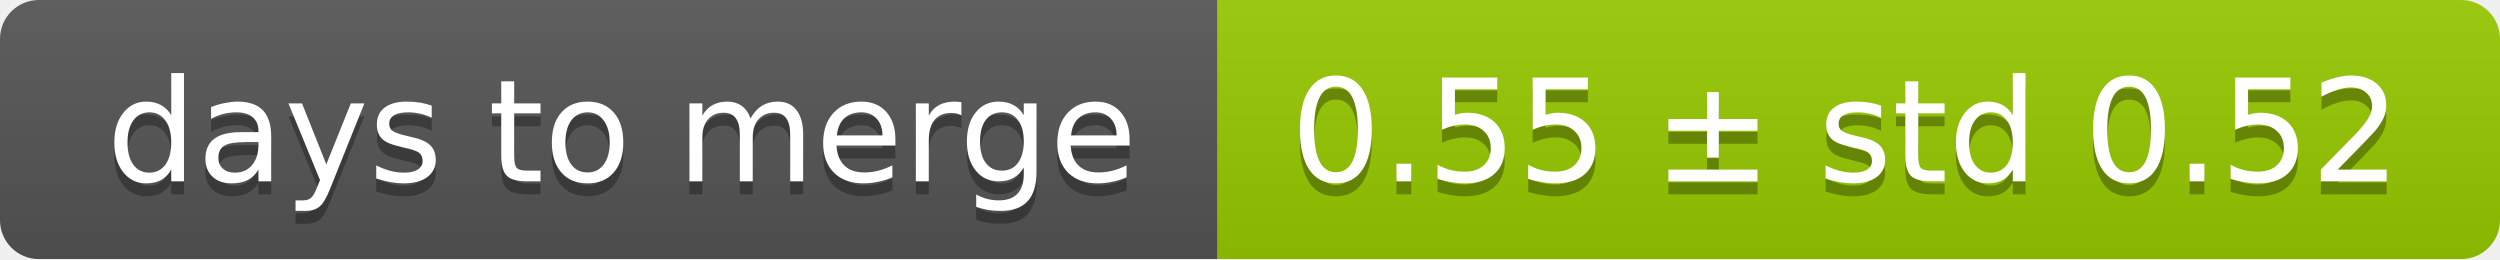
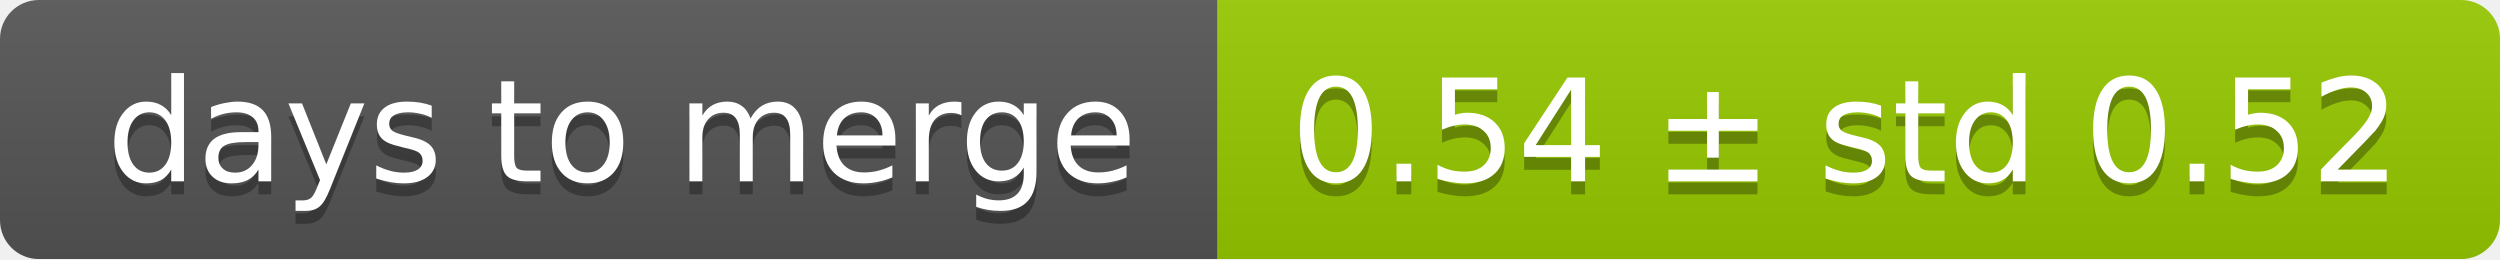
<svg xmlns="http://www.w3.org/2000/svg" width="193" height="20">
  <linearGradient id="smooth" x2="0" y2="100%">
    <stop offset="0" stop-color="#bbb" stop-opacity=".1" />
    <stop offset="1" stop-opacity=".1" />
  </linearGradient>
  <mask id="round">
    <rect width="193" height="20" rx="3" fill="#fff" />
  </mask>
  <g mask="url(#round)">
    <rect width="94" height="20" fill="#555" />
    <rect x="94" width="99" height="20" fill="#97ca00" />
    <rect width="193" height="20" fill="url(#smooth)" />
  </g>
  <g fill="#fff" text-anchor="middle" font-family="DejaVu Sans,Verdana,Geneva,sans-serif" font-size="11">
    <text x="48" y="15" fill="#010101" fill-opacity=".3">days to merge</text>
    <text x="48" y="14">days to merge</text>
-     <text x="142.5" y="15" fill="#010101" fill-opacity=".3">0.55 ± std 0.52</text>
-     <text x="142.5" y="14">0.55 ± std 0.52</text>
+     <text x="142.5" y="15" fill="#010101" fill-opacity=".3">0.54 ± std 0.52</text>
+     <text x="142.5" y="14">0.54 ± std 0.52</text>
  </g>
</svg>
